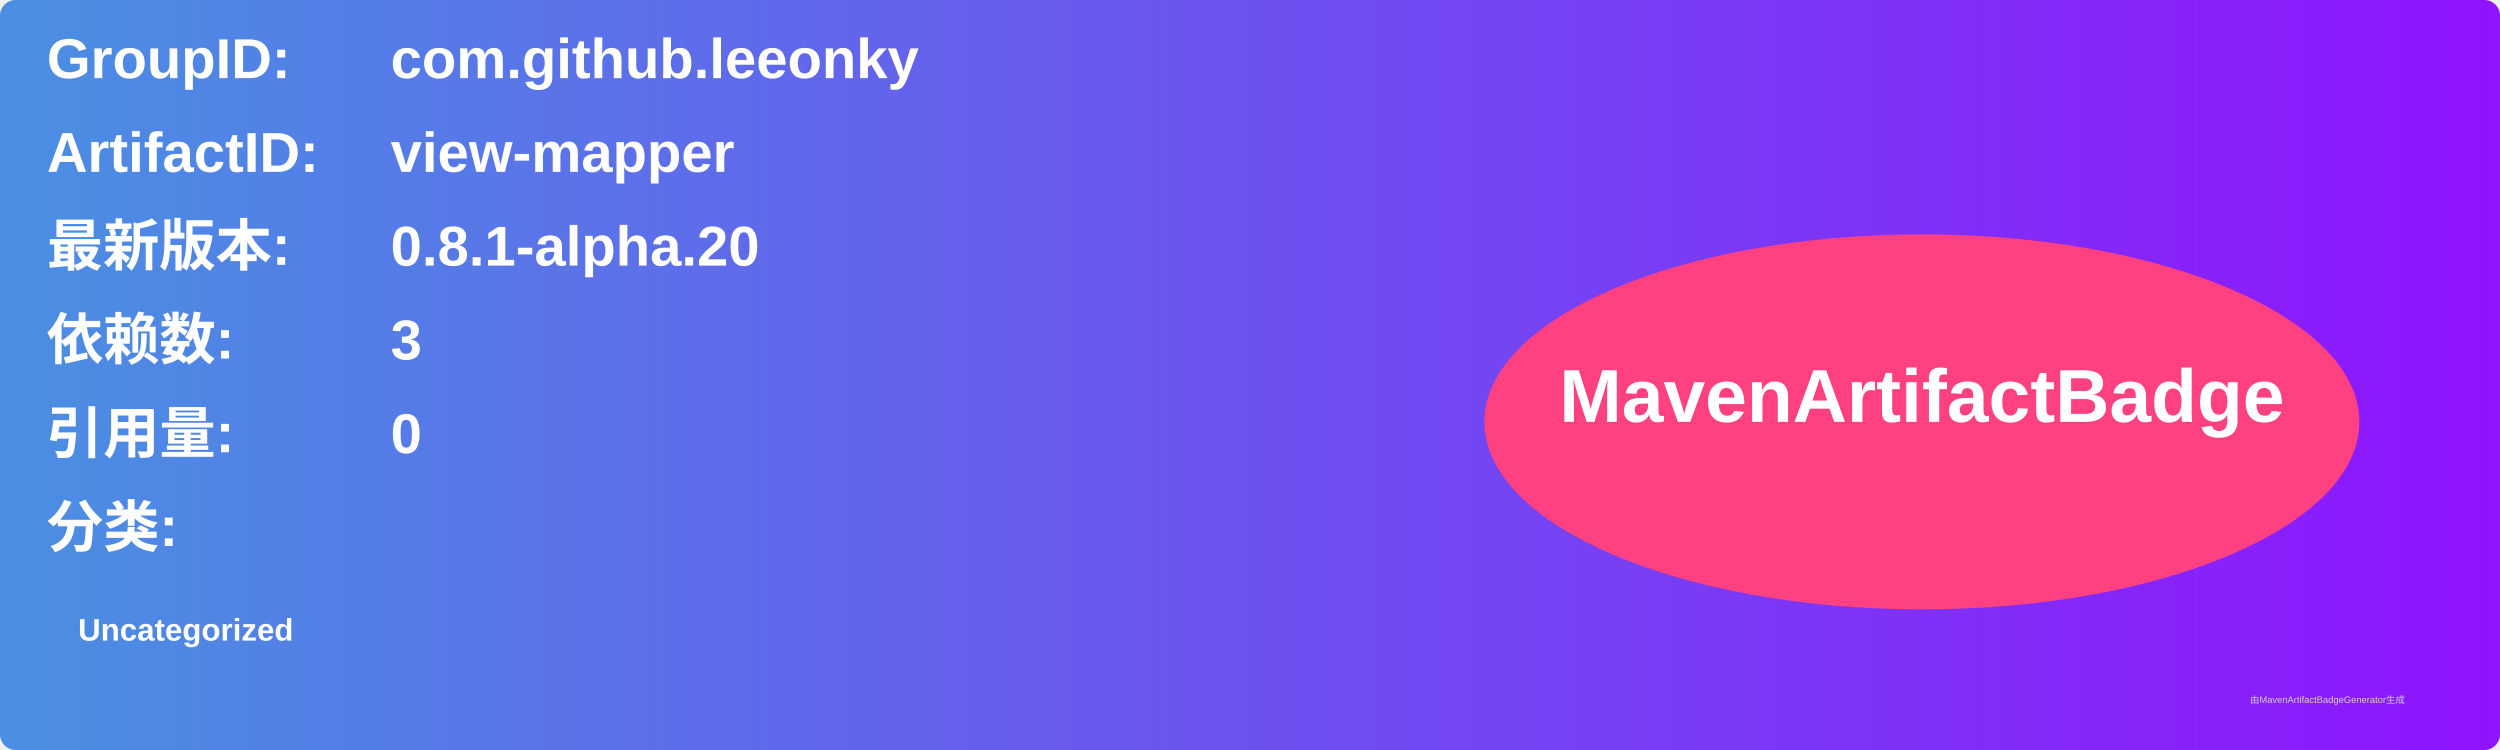
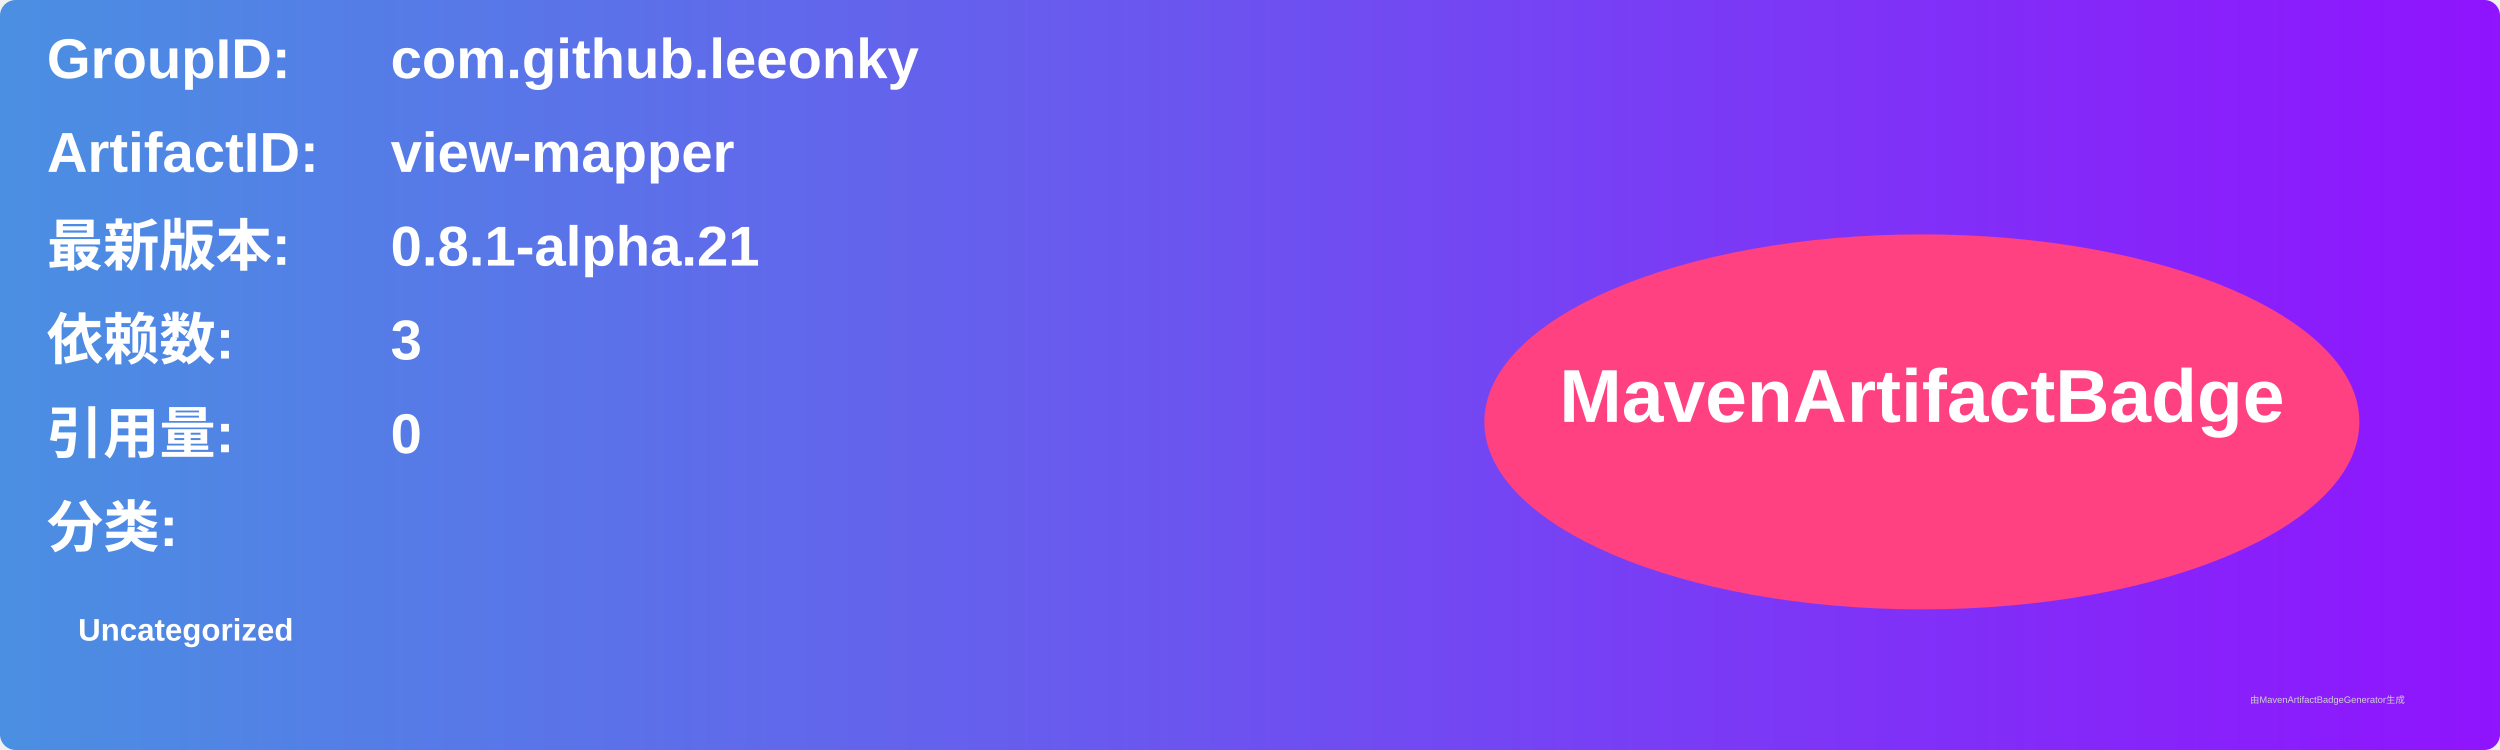
<svg xmlns="http://www.w3.org/2000/svg" width="800" height="240" viewBox="0 0 800 240">
  <linearGradient id="grad" x1="0%" y1="0%" x2="100%" y2="0%">
    <stop offset="0%" stop-color="#4a90e2" />
    <stop offset="100%" stop-color="#9013fe" />
  </linearGradient>
  <rect width="100%" height="100%" rx="5" ry="5" fill="url(#grad)" />
  <g transform="translate(15, 15)">
    <text x="0" y="10" font-family="Arial" font-size="18" fill="white" font-weight="bold" width="260">GroupID:</text>
    <text x="110" y="10" font-family="Arial" font-size="18" fill="white" font-weight="bold" width="460">com.github.leeonky</text>
    <text x="0" y="40" font-family="Arial" font-size="18" fill="white" font-weight="bold" width="260">ArtifactID:</text>
    <text x="110" y="40" font-family="Arial" font-size="18" fill="white" font-weight="bold" width="460">view-mapper</text>
    <text x="0" y="70" font-family="Arial" font-size="18" fill="white" font-weight="bold">最新版本:</text>
    <text x="110" y="70" font-family="Arial" font-size="18" fill="white" font-weight="bold">
-       <tspan font-weight="bold">0.8.1-alpha.20</tspan>
+       <tspan font-weight="bold">0.8.1-alpha.21</tspan>
    </text>
    <text x="0" y="100" font-family="Arial" font-size="18" fill="white" font-weight="bold">依赖数: </text>
    <text x="110" y="100" font-family="Arial" font-size="18" fill="white">
      <tspan font-weight="bold">3</tspan>
    </text>
    <text x="0" y="130" font-family="Arial" font-size="18" fill="white" font-weight="bold">引用量: </text>
    <text x="110" y="130" font-family="Arial" font-size="18" fill="white">
      <tspan font-weight="bold">0</tspan>
    </text>
    <text x="0" y="160" font-family="Arial" font-size="18" fill="white" font-weight="bold">分类:</text>
    <text x="10" y="190" font-family="Arial" font-size="10" fill="white">
      <tspan font-weight="bold">Uncategorized</tspan>
    </text>
    <ellipse cx="600" cy="120" rx="140" ry="60" fill="#ff4081" />
    <text x="600" y="120" text-anchor="middle" font-family="Arial" font-size="24" fill="white" font-weight="bold">MavenArtifactBadge</text>
  </g>
  <text x="720" y="225" font-family="Arial" font-size="3" fill="#d0d0d0">由MavenArtifactBadgeGenerator生成</text>
</svg>
